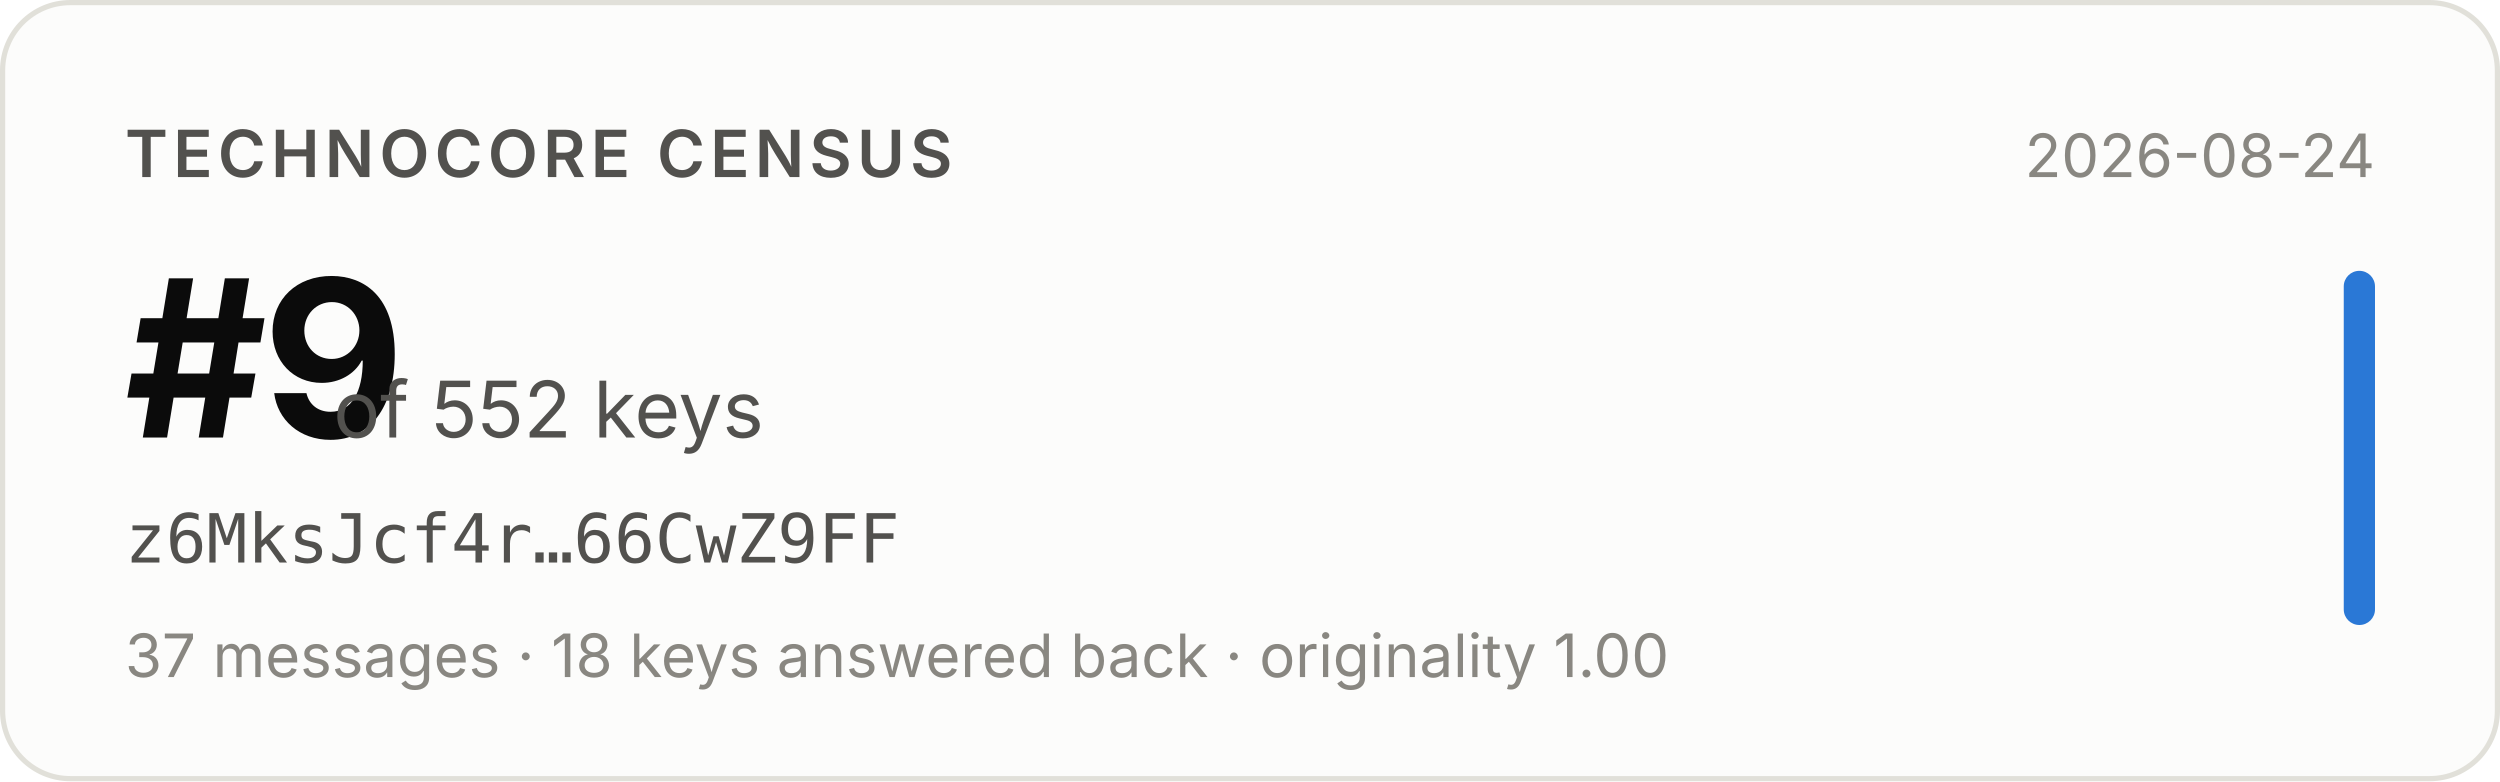
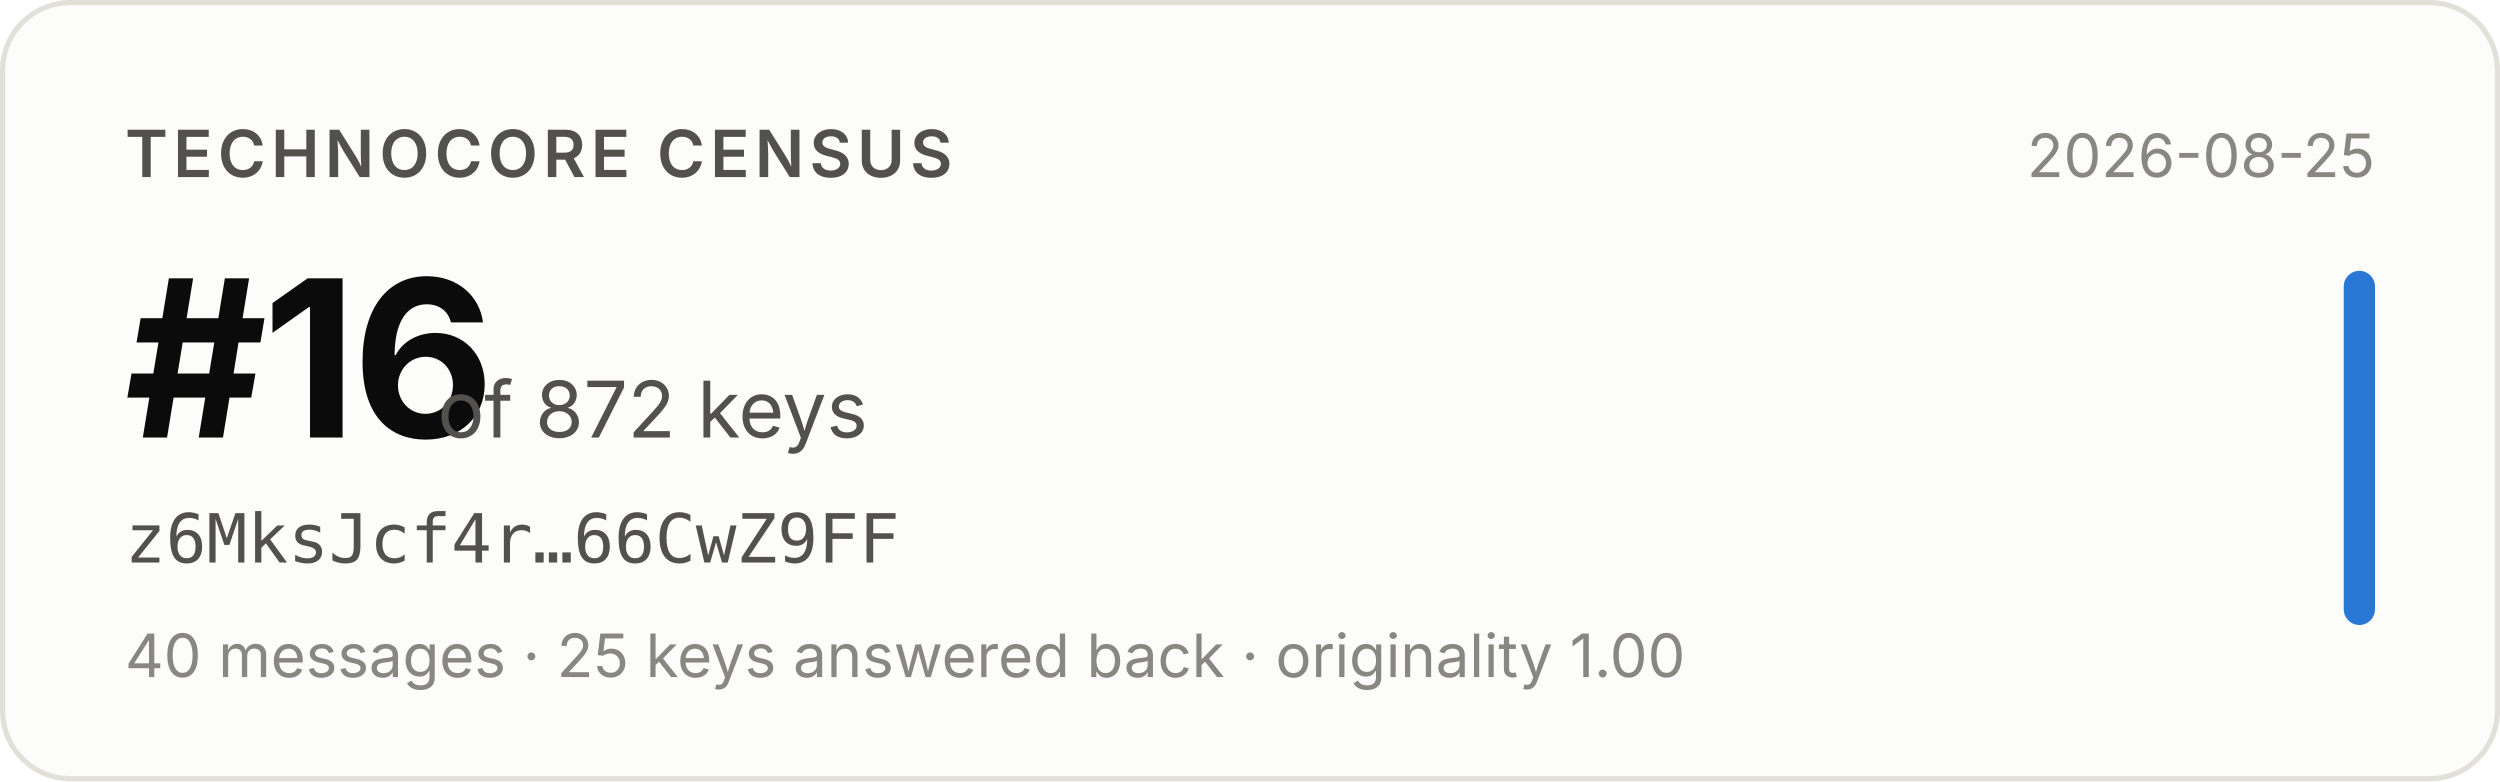
- <svg xmlns="http://www.w3.org/2000/svg" width="480" height="150" viewBox="0 0 480 150" role="img" aria-label="Technocore Census rank #9 of 552 keys for z6MksJcf4r…66CwZ9FF, snapshot 2026-08-24">
+ <svg xmlns="http://www.w3.org/2000/svg" width="480" height="150" viewBox="0 0 480 150" role="img" aria-label="Technocore Census rank #16 of 872 keys for z6MksJcf4r…66CwZ9FF, snapshot 2026-08-25">
  <rect x="0.5" y="0.5" width="479" height="149" rx="13" fill="#fcfcfb" stroke="#e1e0d9" />
  <g font-family="system-ui, -apple-system, 'Segoe UI', sans-serif">
    <text x="24" y="34" font-size="12.5" font-weight="600" fill="#52514e" letter-spacing="0.08em">TECHNOCORE CENSUS</text>
-     <text x="24" y="84" font-size="42" font-weight="650" fill="#0b0b0b" letter-spacing="-0.02em">#9</text>
-     <text x="64" y="84" font-size="15" fill="#52514e">of 552 keys</text>
+     <text x="24" y="84" font-size="42" font-weight="650" fill="#0b0b0b" letter-spacing="-0.02em">#16</text>
+     <text x="84" y="84" font-size="15" fill="#52514e">of 872 keys</text>
    <text x="24" y="108" font-size="13" fill="#52514e" font-family="ui-monospace, SFMono-Regular, Menlo, monospace">z6MksJcf4r…66CwZ9FF</text>
-     <text x="24" y="130" font-size="11.5" fill="#898781">37 messages · 18 keys answered back · originality 1.00</text>
-     <text x="456" y="34" font-size="11.5" fill="#898781" text-anchor="end">2026-08-24</text>
+     <text x="24" y="130" font-size="11.5" fill="#898781">40 messages · 25 keys answered back · originality 1.00</text>
+     <text x="456" y="34" font-size="11.5" fill="#898781" text-anchor="end">2026-08-25</text>
    <rect x="450" y="52" width="6" height="68" rx="3" fill="#2a78d6" />
  </g>
</svg>
